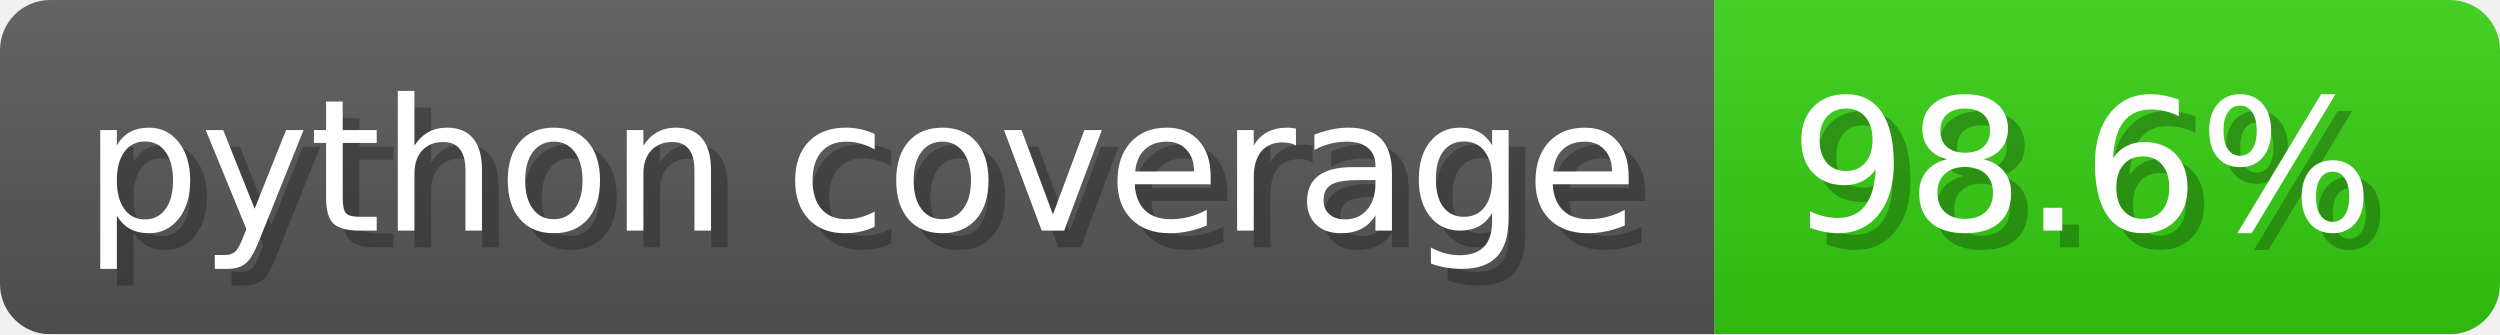
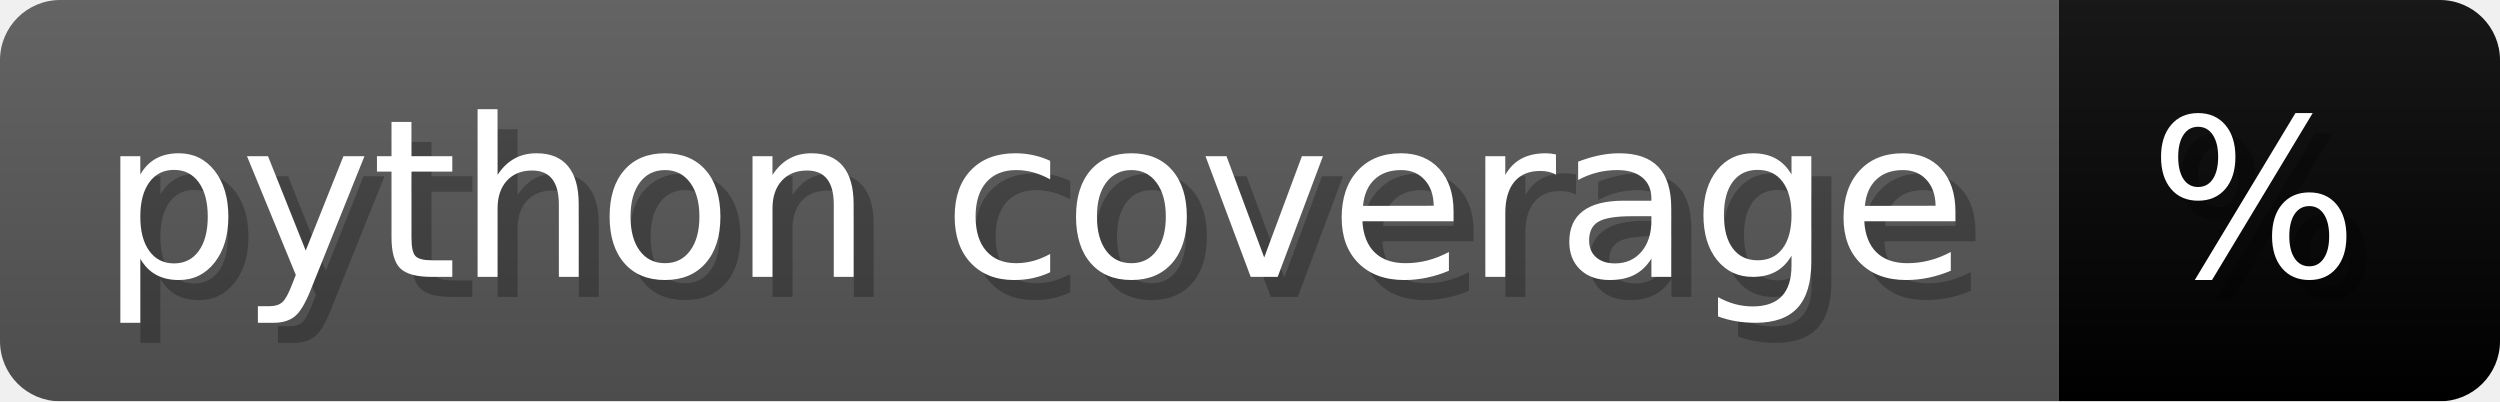
- <svg xmlns="http://www.w3.org/2000/svg" width="149.6" height="20" viewBox="0 0 1496 200" role="img" aria-label="python coverage: 98.6%">
+ <svg xmlns="http://www.w3.org/2000/svg" width="124.6" height="20" viewBox="0 0 1246 200" role="img" aria-label="python coverage: %">
  <linearGradient id="a" x2="0" y2="100%">
    <stop offset="0" stop-opacity=".1" stop-color="#EEE" />
    <stop offset="1" stop-opacity=".1" />
  </linearGradient>
  <mask id="m">
-     <rect width="1496" height="200" rx="30" fill="#FFF" />
+     <rect width="1246" height="200" rx="30" fill="#FFF" />
  </mask>
  <g mask="url(#m)">
    <rect width="1026" height="200" fill="#555" />
-     <rect width="470" height="200" fill="#3C1" x="1026" />
-     <rect width="1496" height="200" fill="url(#a)" />
+     <rect width="220" height="200" fill="#" x="1026" />
+     <rect width="1246" height="200" fill="url(#a)" />
  </g>
  <g aria-hidden="true" fill="#fff" text-anchor="start" font-family="Verdana,DejaVu Sans,sans-serif" font-size="110">
    <text x="60" y="148" textLength="926" fill="#000" opacity="0.25">python coverage</text>
    <text x="50" y="138" textLength="926">python coverage</text>
-     <text x="1081" y="148" textLength="370" fill="#000" opacity="0.25">98.6%</text>
-     <text x="1071" y="138" textLength="370">98.6%</text>
+     <text x="1081" y="148" textLength="120" fill="#000" opacity="0.25">%</text>
+     <text x="1071" y="138" textLength="120">%</text>
  </g>
</svg>
